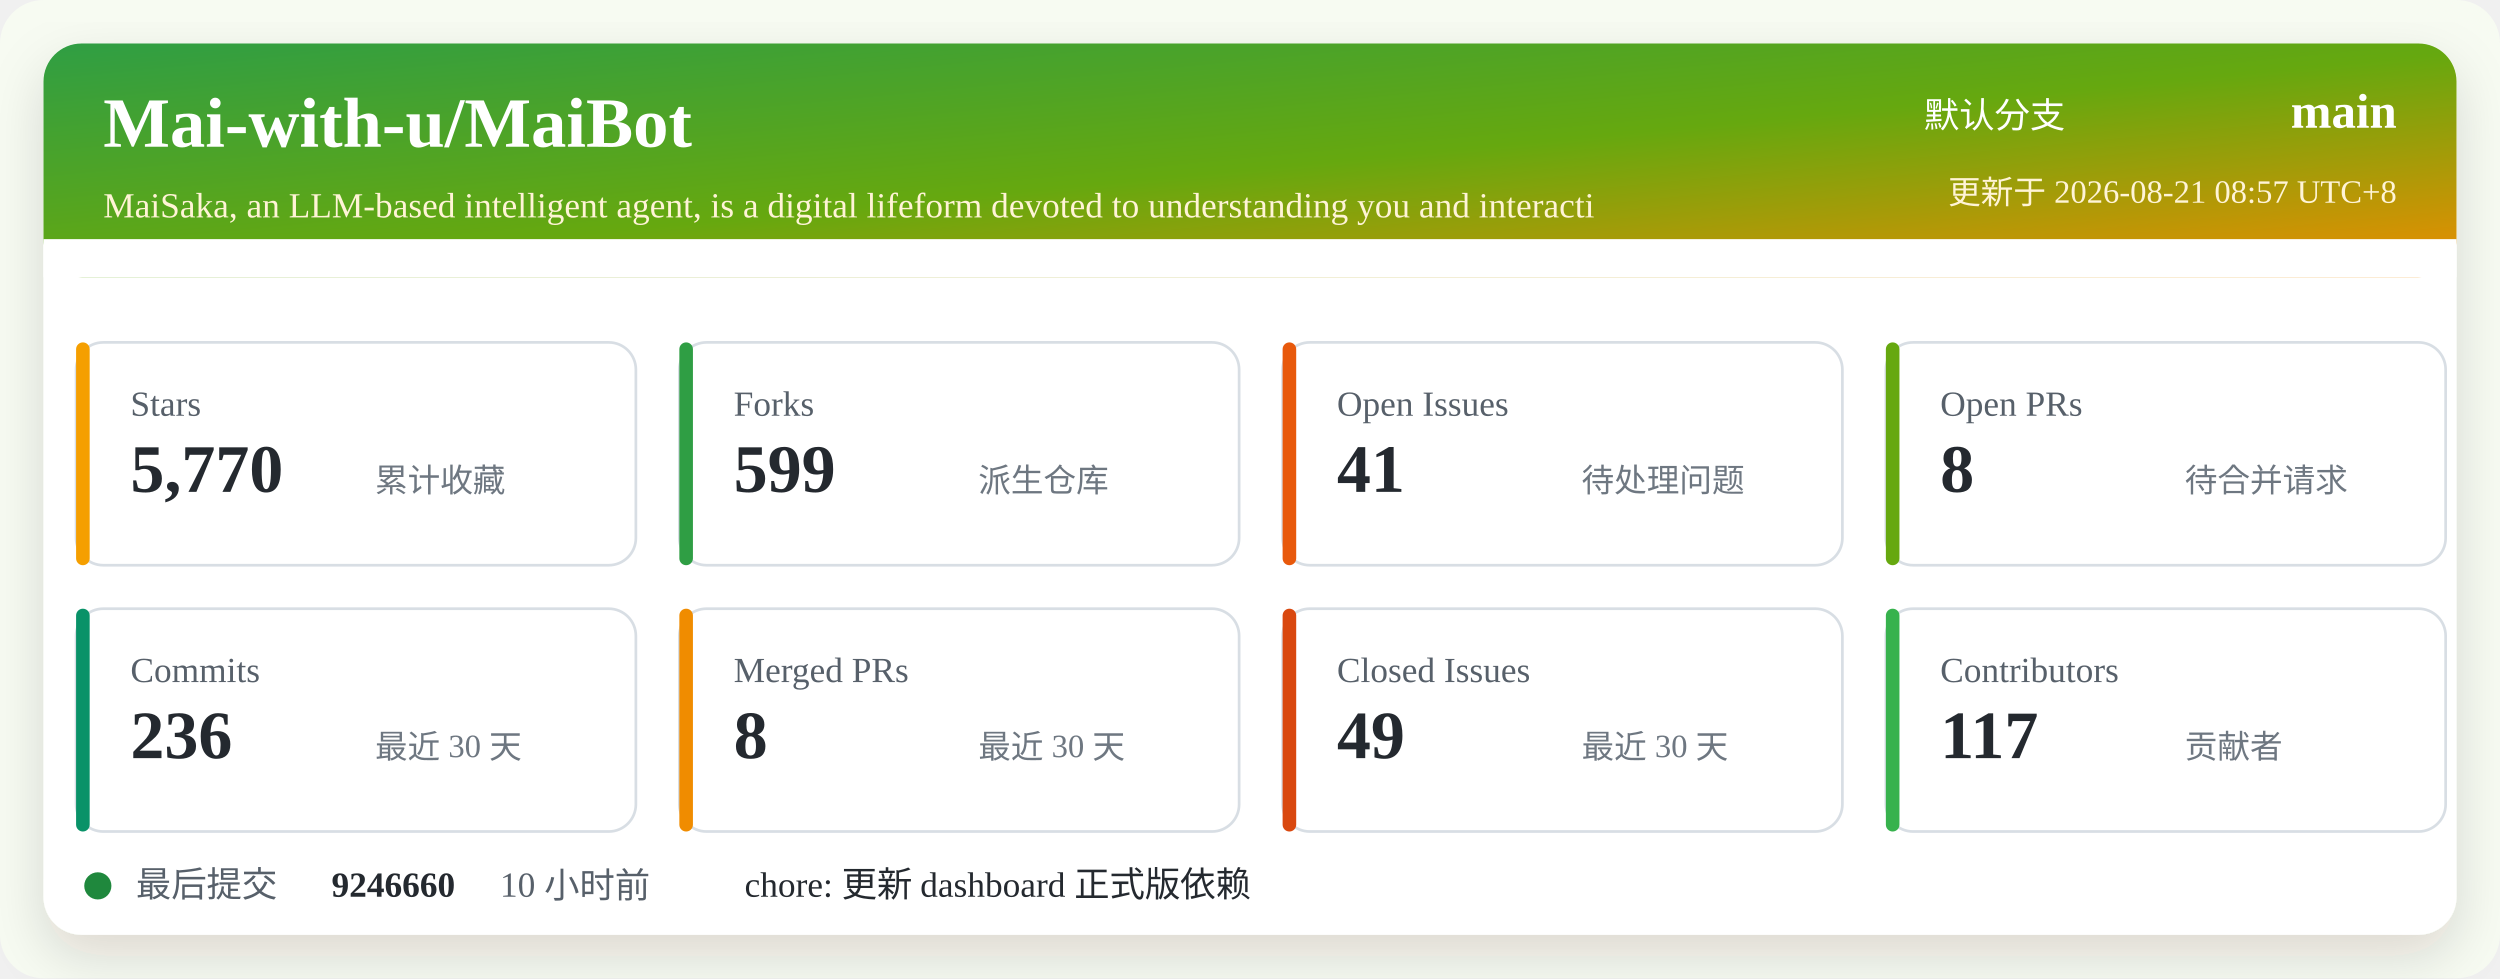
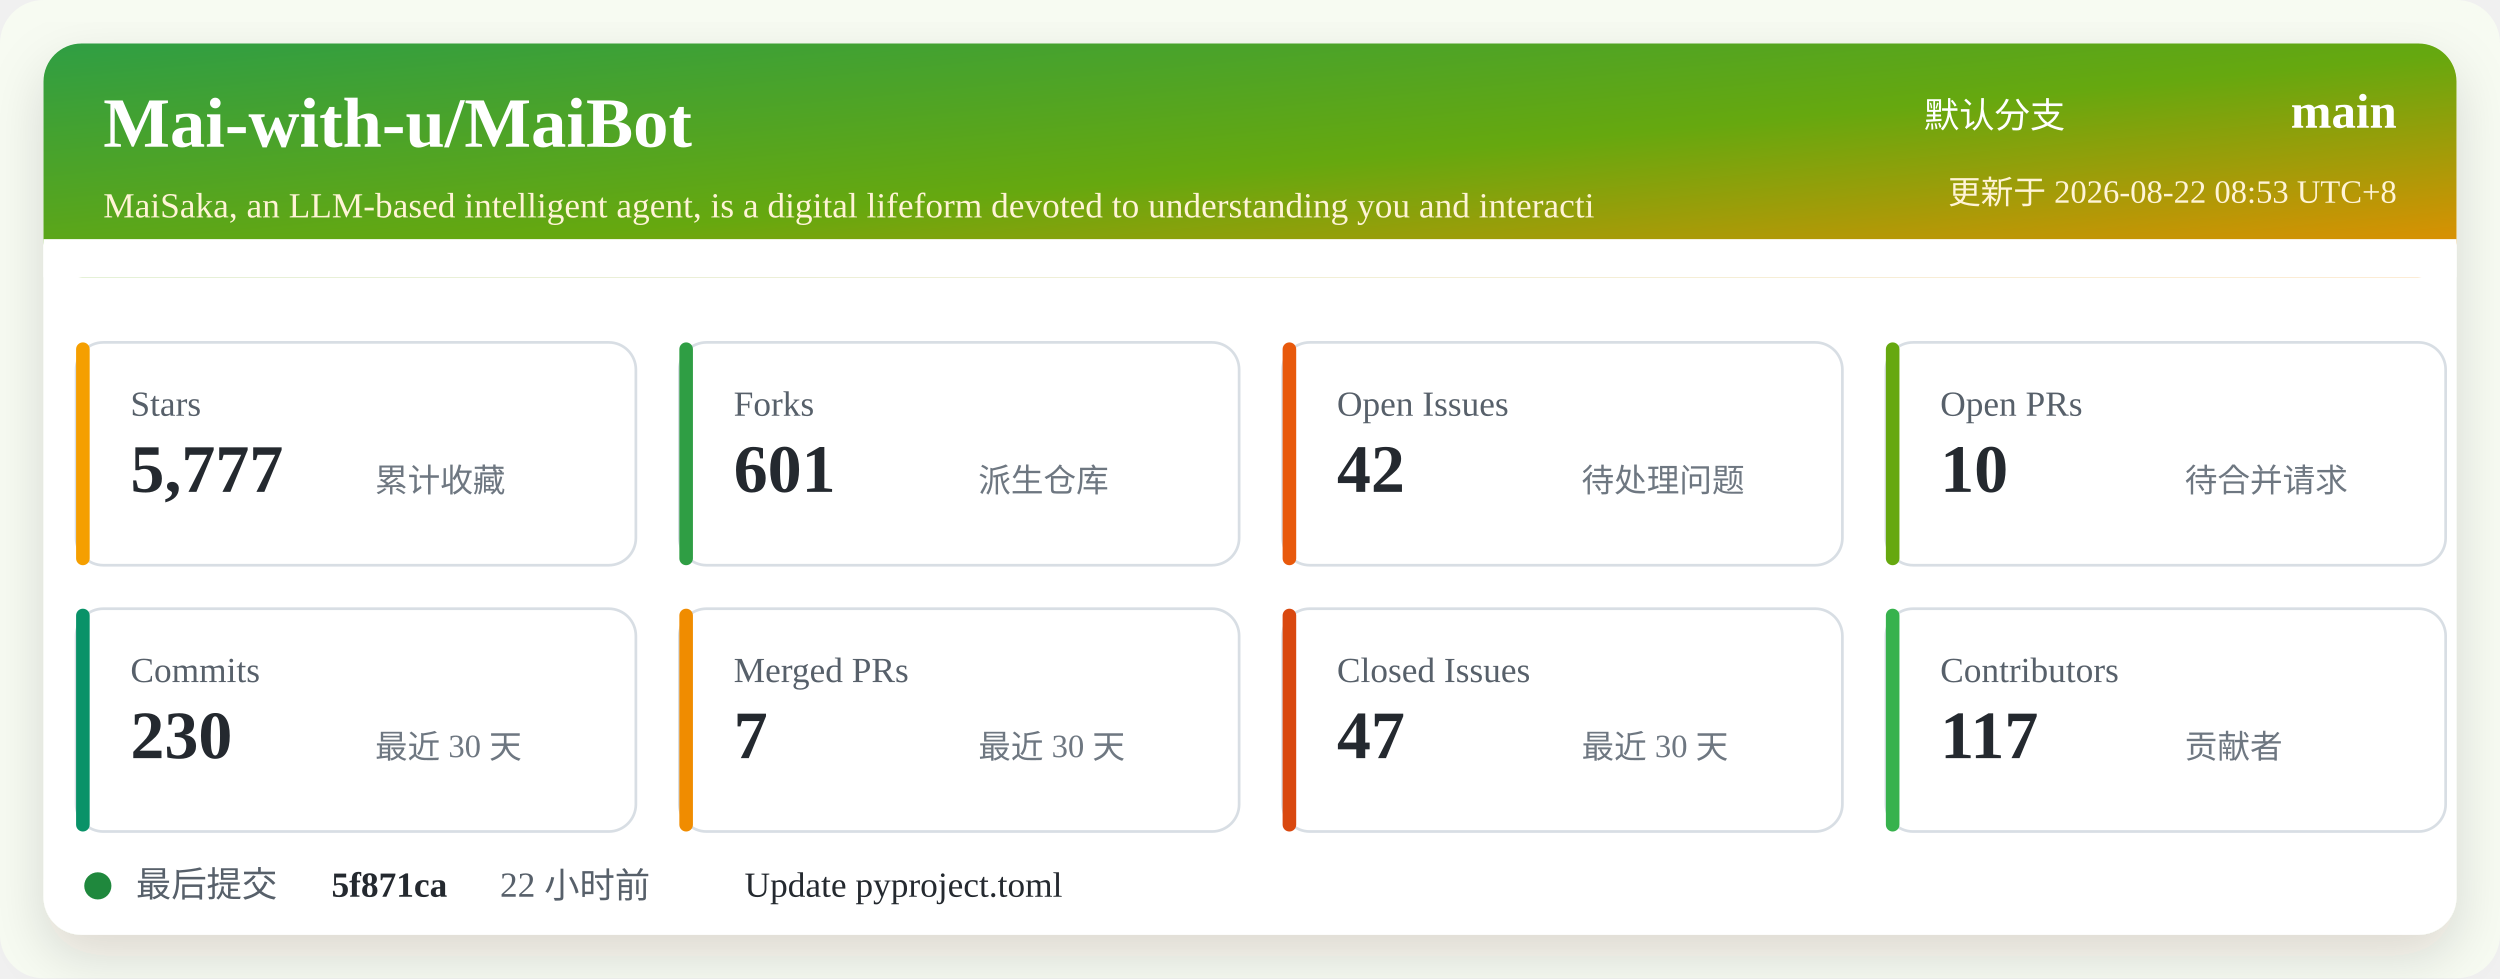
<svg xmlns="http://www.w3.org/2000/svg" width="920" height="360" viewBox="0 0 920 360" role="img" aria-labelledby="title desc">
  <defs>
    <linearGradient id="header" x1="0" x2="1" y1="0" y2="1">
      <stop offset="0%" stop-color="#2f9e44" />
      <stop offset="52%" stop-color="#66a80f" />
      <stop offset="100%" stop-color="#f08c00" />
    </linearGradient>
    <filter id="shadow" x="-5%" y="-5%" width="110%" height="110%">
      <feDropShadow dx="0" dy="8" stdDeviation="10" flood-color="#2b2318" flood-opacity="0.14" />
    </filter>
  </defs>
  <rect width="920" height="360" rx="16" fill="#f7fbf2" />
  <rect x="16" y="16" width="888" height="328" rx="14" fill="#ffffff" filter="url(#shadow)" />
  <rect x="16" y="16" width="888" height="86" rx="14" fill="url(#header)" />
  <path d="M16 88 H904 V102 H16 Z" fill="#ffffff" />
  <text x="38" y="54" fill="#ffffff" font-size="26" font-weight="700">Mai-with-u/MaiBot</text>
  <text x="38" y="80" fill="#fff4d6" font-size="13">MaiSaka, an LLM-based intelligent agent, is a digital lifeform devoted to understanding you and interacti</text>
  <text x="760" y="47" fill="#ffffff" font-size="13" text-anchor="end">默认分支</text>
  <text x="882" y="47" fill="#ffffff" font-size="18" font-weight="700" text-anchor="end">main</text>
-   <text x="882" y="75" fill="#fff4d6" font-size="12" text-anchor="end">更新于 2026-08-21 08:57 UTC+8</text>
+   <text x="882" y="75" fill="#fff4d6" font-size="12" text-anchor="end">更新于 2026-08-22 08:53 UTC+8</text>
  <g transform="translate(28 126)">
    <rect width="206" height="82" rx="10" fill="#ffffff" stroke="#d8dee4" />
    <rect x="0" y="0" width="5" height="82" rx="2.5" fill="#f59f00" />
    <text x="20" y="27" fill="#57606a" font-size="13">Stars</text>
-     <text x="20" y="55" fill="#24292f" font-size="25" font-weight="700">5,770</text>
+     <text x="20" y="55" fill="#24292f" font-size="25" font-weight="700">5,777</text>
    <text x="110" y="55" fill="#6e7781" font-size="12">累计收藏</text>
  </g>
  <g transform="translate(250 126)">
    <rect width="206" height="82" rx="10" fill="#ffffff" stroke="#d8dee4" />
    <rect x="0" y="0" width="5" height="82" rx="2.5" fill="#2f9e44" />
    <text x="20" y="27" fill="#57606a" font-size="13">Forks</text>
-     <text x="20" y="55" fill="#24292f" font-size="25" font-weight="700">599</text>
+     <text x="20" y="55" fill="#24292f" font-size="25" font-weight="700">601</text>
    <text x="110" y="55" fill="#6e7781" font-size="12">派生仓库</text>
  </g>
  <g transform="translate(472 126)">
    <rect width="206" height="82" rx="10" fill="#ffffff" stroke="#d8dee4" />
    <rect x="0" y="0" width="5" height="82" rx="2.5" fill="#e8590c" />
    <text x="20" y="27" fill="#57606a" font-size="13">Open Issues</text>
-     <text x="20" y="55" fill="#24292f" font-size="25" font-weight="700">41</text>
+     <text x="20" y="55" fill="#24292f" font-size="25" font-weight="700">42</text>
    <text x="110" y="55" fill="#6e7781" font-size="12">待处理问题</text>
  </g>
  <g transform="translate(694 126)">
    <rect width="206" height="82" rx="10" fill="#ffffff" stroke="#d8dee4" />
    <rect x="0" y="0" width="5" height="82" rx="2.5" fill="#66a80f" />
    <text x="20" y="27" fill="#57606a" font-size="13">Open PRs</text>
-     <text x="20" y="55" fill="#24292f" font-size="25" font-weight="700">8</text>
+     <text x="20" y="55" fill="#24292f" font-size="25" font-weight="700">10</text>
    <text x="110" y="55" fill="#6e7781" font-size="12">待合并请求</text>
  </g>
  <g transform="translate(28 224)">
    <rect width="206" height="82" rx="10" fill="#ffffff" stroke="#d8dee4" />
    <rect x="0" y="0" width="5" height="82" rx="2.5" fill="#099268" />
    <text x="20" y="27" fill="#57606a" font-size="13">Commits</text>
-     <text x="20" y="55" fill="#24292f" font-size="25" font-weight="700">236</text>
+     <text x="20" y="55" fill="#24292f" font-size="25" font-weight="700">230</text>
    <text x="110" y="55" fill="#6e7781" font-size="12">最近 30 天</text>
  </g>
  <g transform="translate(250 224)">
    <rect width="206" height="82" rx="10" fill="#ffffff" stroke="#d8dee4" />
    <rect x="0" y="0" width="5" height="82" rx="2.5" fill="#f08c00" />
    <text x="20" y="27" fill="#57606a" font-size="13">Merged PRs</text>
-     <text x="20" y="55" fill="#24292f" font-size="25" font-weight="700">8</text>
+     <text x="20" y="55" fill="#24292f" font-size="25" font-weight="700">7</text>
    <text x="110" y="55" fill="#6e7781" font-size="12">最近 30 天</text>
  </g>
  <g transform="translate(472 224)">
    <rect width="206" height="82" rx="10" fill="#ffffff" stroke="#d8dee4" />
    <rect x="0" y="0" width="5" height="82" rx="2.5" fill="#d9480f" />
    <text x="20" y="27" fill="#57606a" font-size="13">Closed Issues</text>
-     <text x="20" y="55" fill="#24292f" font-size="25" font-weight="700">49</text>
+     <text x="20" y="55" fill="#24292f" font-size="25" font-weight="700">47</text>
    <text x="110" y="55" fill="#6e7781" font-size="12">最近 30 天</text>
  </g>
  <g transform="translate(694 224)">
    <rect width="206" height="82" rx="10" fill="#ffffff" stroke="#d8dee4" />
    <rect x="0" y="0" width="5" height="82" rx="2.5" fill="#37b24d" />
    <text x="20" y="27" fill="#57606a" font-size="13">Contributors</text>
    <text x="20" y="55" fill="#24292f" font-size="25" font-weight="700">117</text>
    <text x="110" y="55" fill="#6e7781" font-size="12">贡献者</text>
  </g>
  <g transform="translate(28 318)">
    <circle cx="8" cy="8" r="5" fill="#1f883d" />
    <text x="22" y="12" fill="#57606a" font-size="13">最后提交</text>
-     <text x="94" y="12" fill="#24292f" font-size="13" font-weight="700">9246660</text>
-     <text x="156" y="12" fill="#57606a" font-size="13">10 小时前</text>
-     <text x="246" y="12" fill="#24292f" font-size="13">chore: 更新 dashboard 正式版依赖</text>
+     <text x="94" y="12" fill="#24292f" font-size="13" font-weight="700">5f871ca</text>
+     <text x="156" y="12" fill="#57606a" font-size="13">22 小时前</text>
+     <text x="246" y="12" fill="#24292f" font-size="13">Update pyproject.toml</text>
  </g>
</svg>
